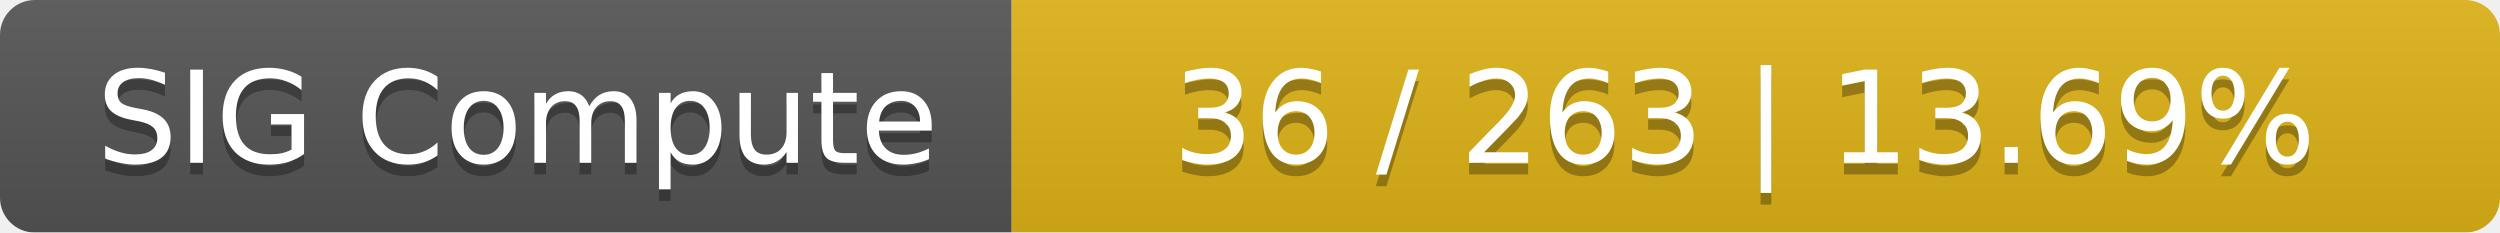
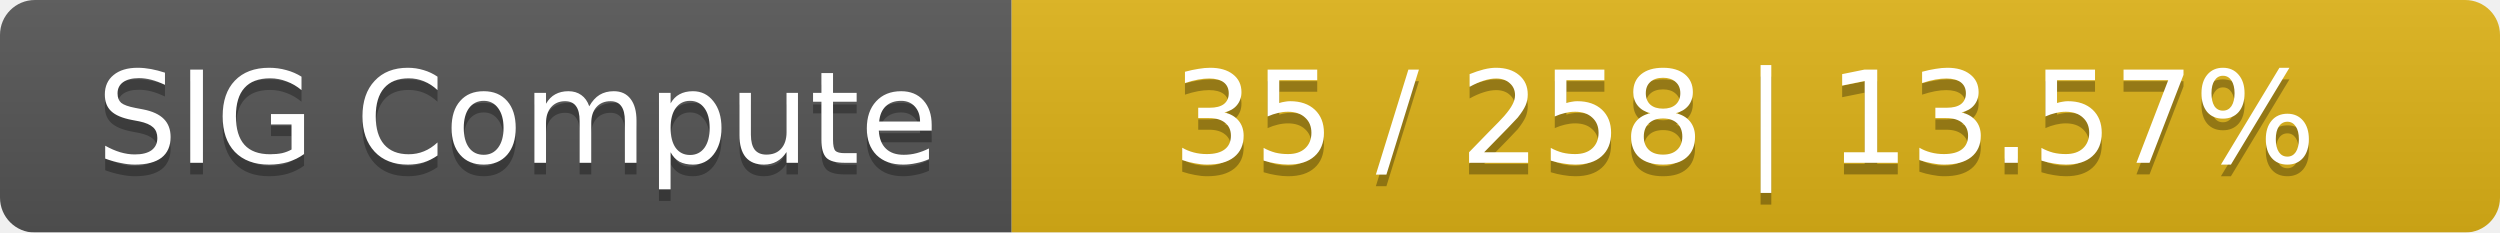
<svg xmlns="http://www.w3.org/2000/svg" width="215" height="20">
  <linearGradient id="smooth" x2="0" y2="100%">
    <stop offset="0" stop-color="#bbb" stop-opacity=".1" />
    <stop offset="1" stop-opacity=".1" />
  </linearGradient>
  <mask id="round">
    <rect width="215" height="20" rx="3" fill="#fff" />
  </mask>
  <g mask="url(#round)">
    <rect width="87" height="20" fill="#555" />
    <rect x="87" width="128" height="20" fill="#dfb317" />
    <rect width="215" height="20" fill="url(#smooth)" />
  </g>
  <g fill="#fff" text-anchor="middle" font-family="DejaVu Sans,Verdana,Geneva,sans-serif" font-size="11">
    <text x="44.5" y="15" fill="#010101" fill-opacity=".3">SIG Compute</text>
    <text x="44.5" y="14">SIG Compute</text>
-     <text x="150" y="15" fill="#010101" fill-opacity=".3">36 / 263    |    13.69%</text>
-     <text x="150" y="14">36 / 263    |    13.69%</text>
+     <text x="150" y="15" fill="#010101" fill-opacity=".3">35 / 258    |    13.57%</text>
+     <text x="150" y="14">35 / 258    |    13.57%</text>
  </g>
</svg>
